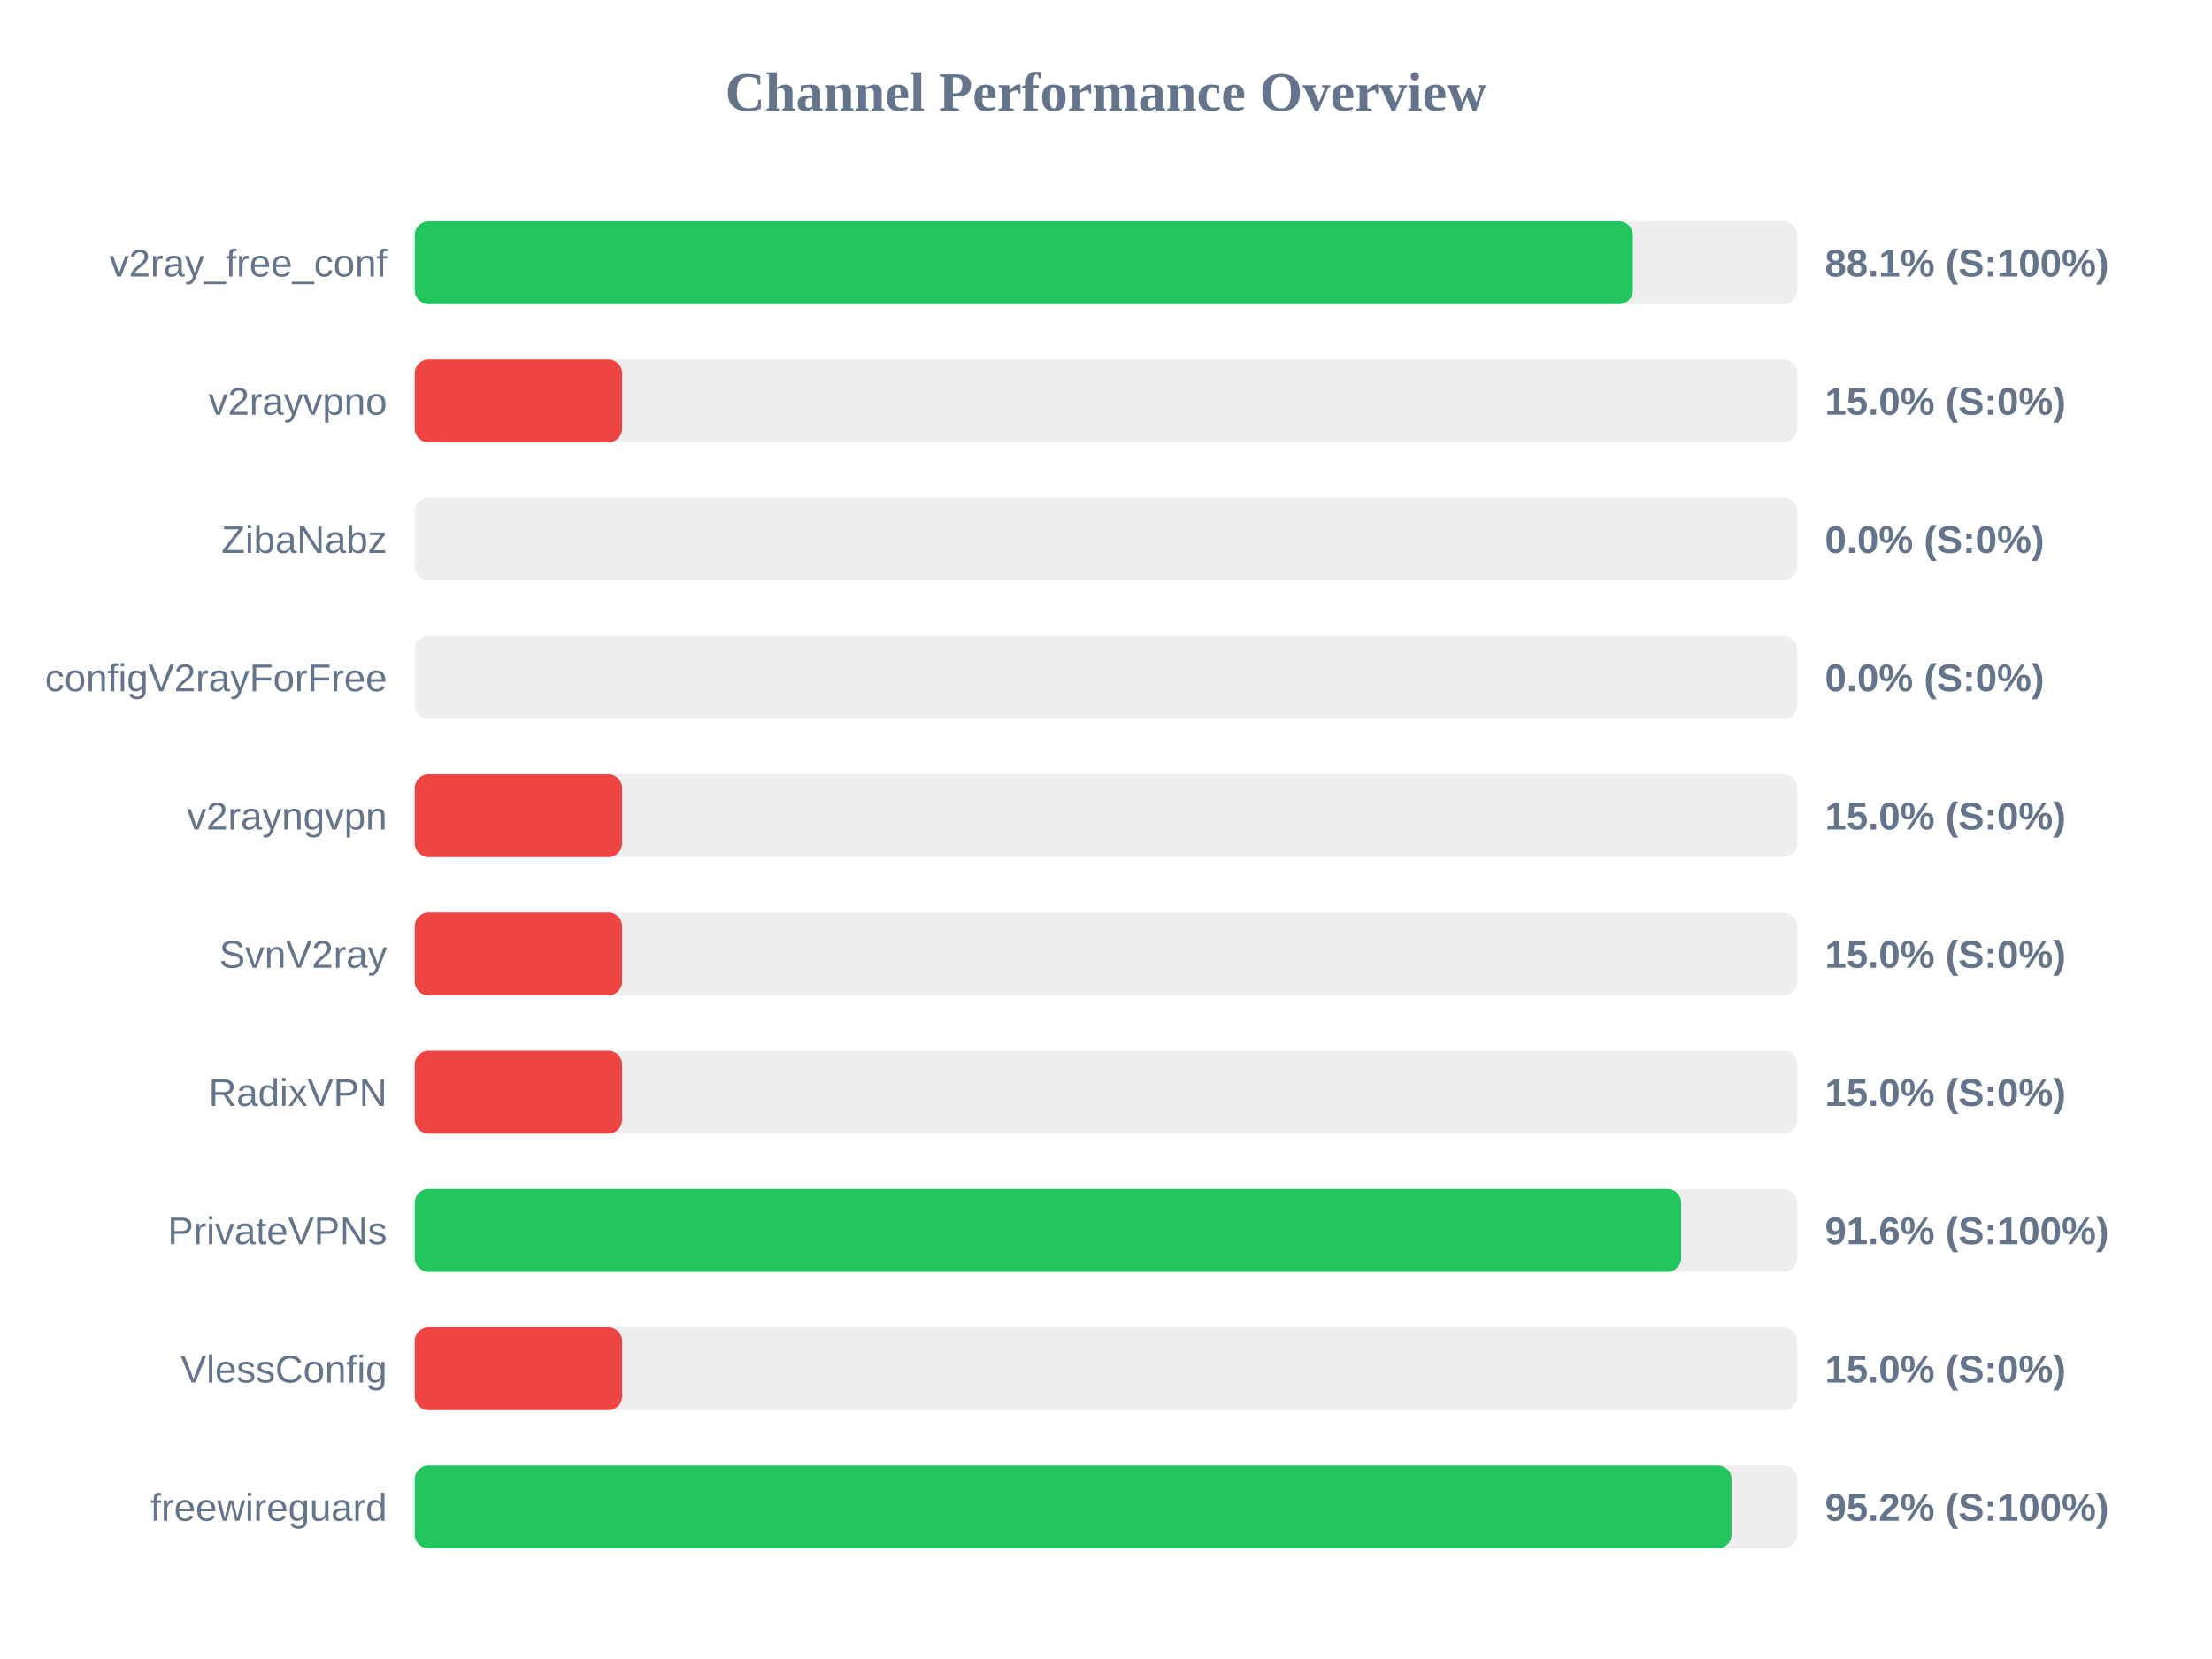
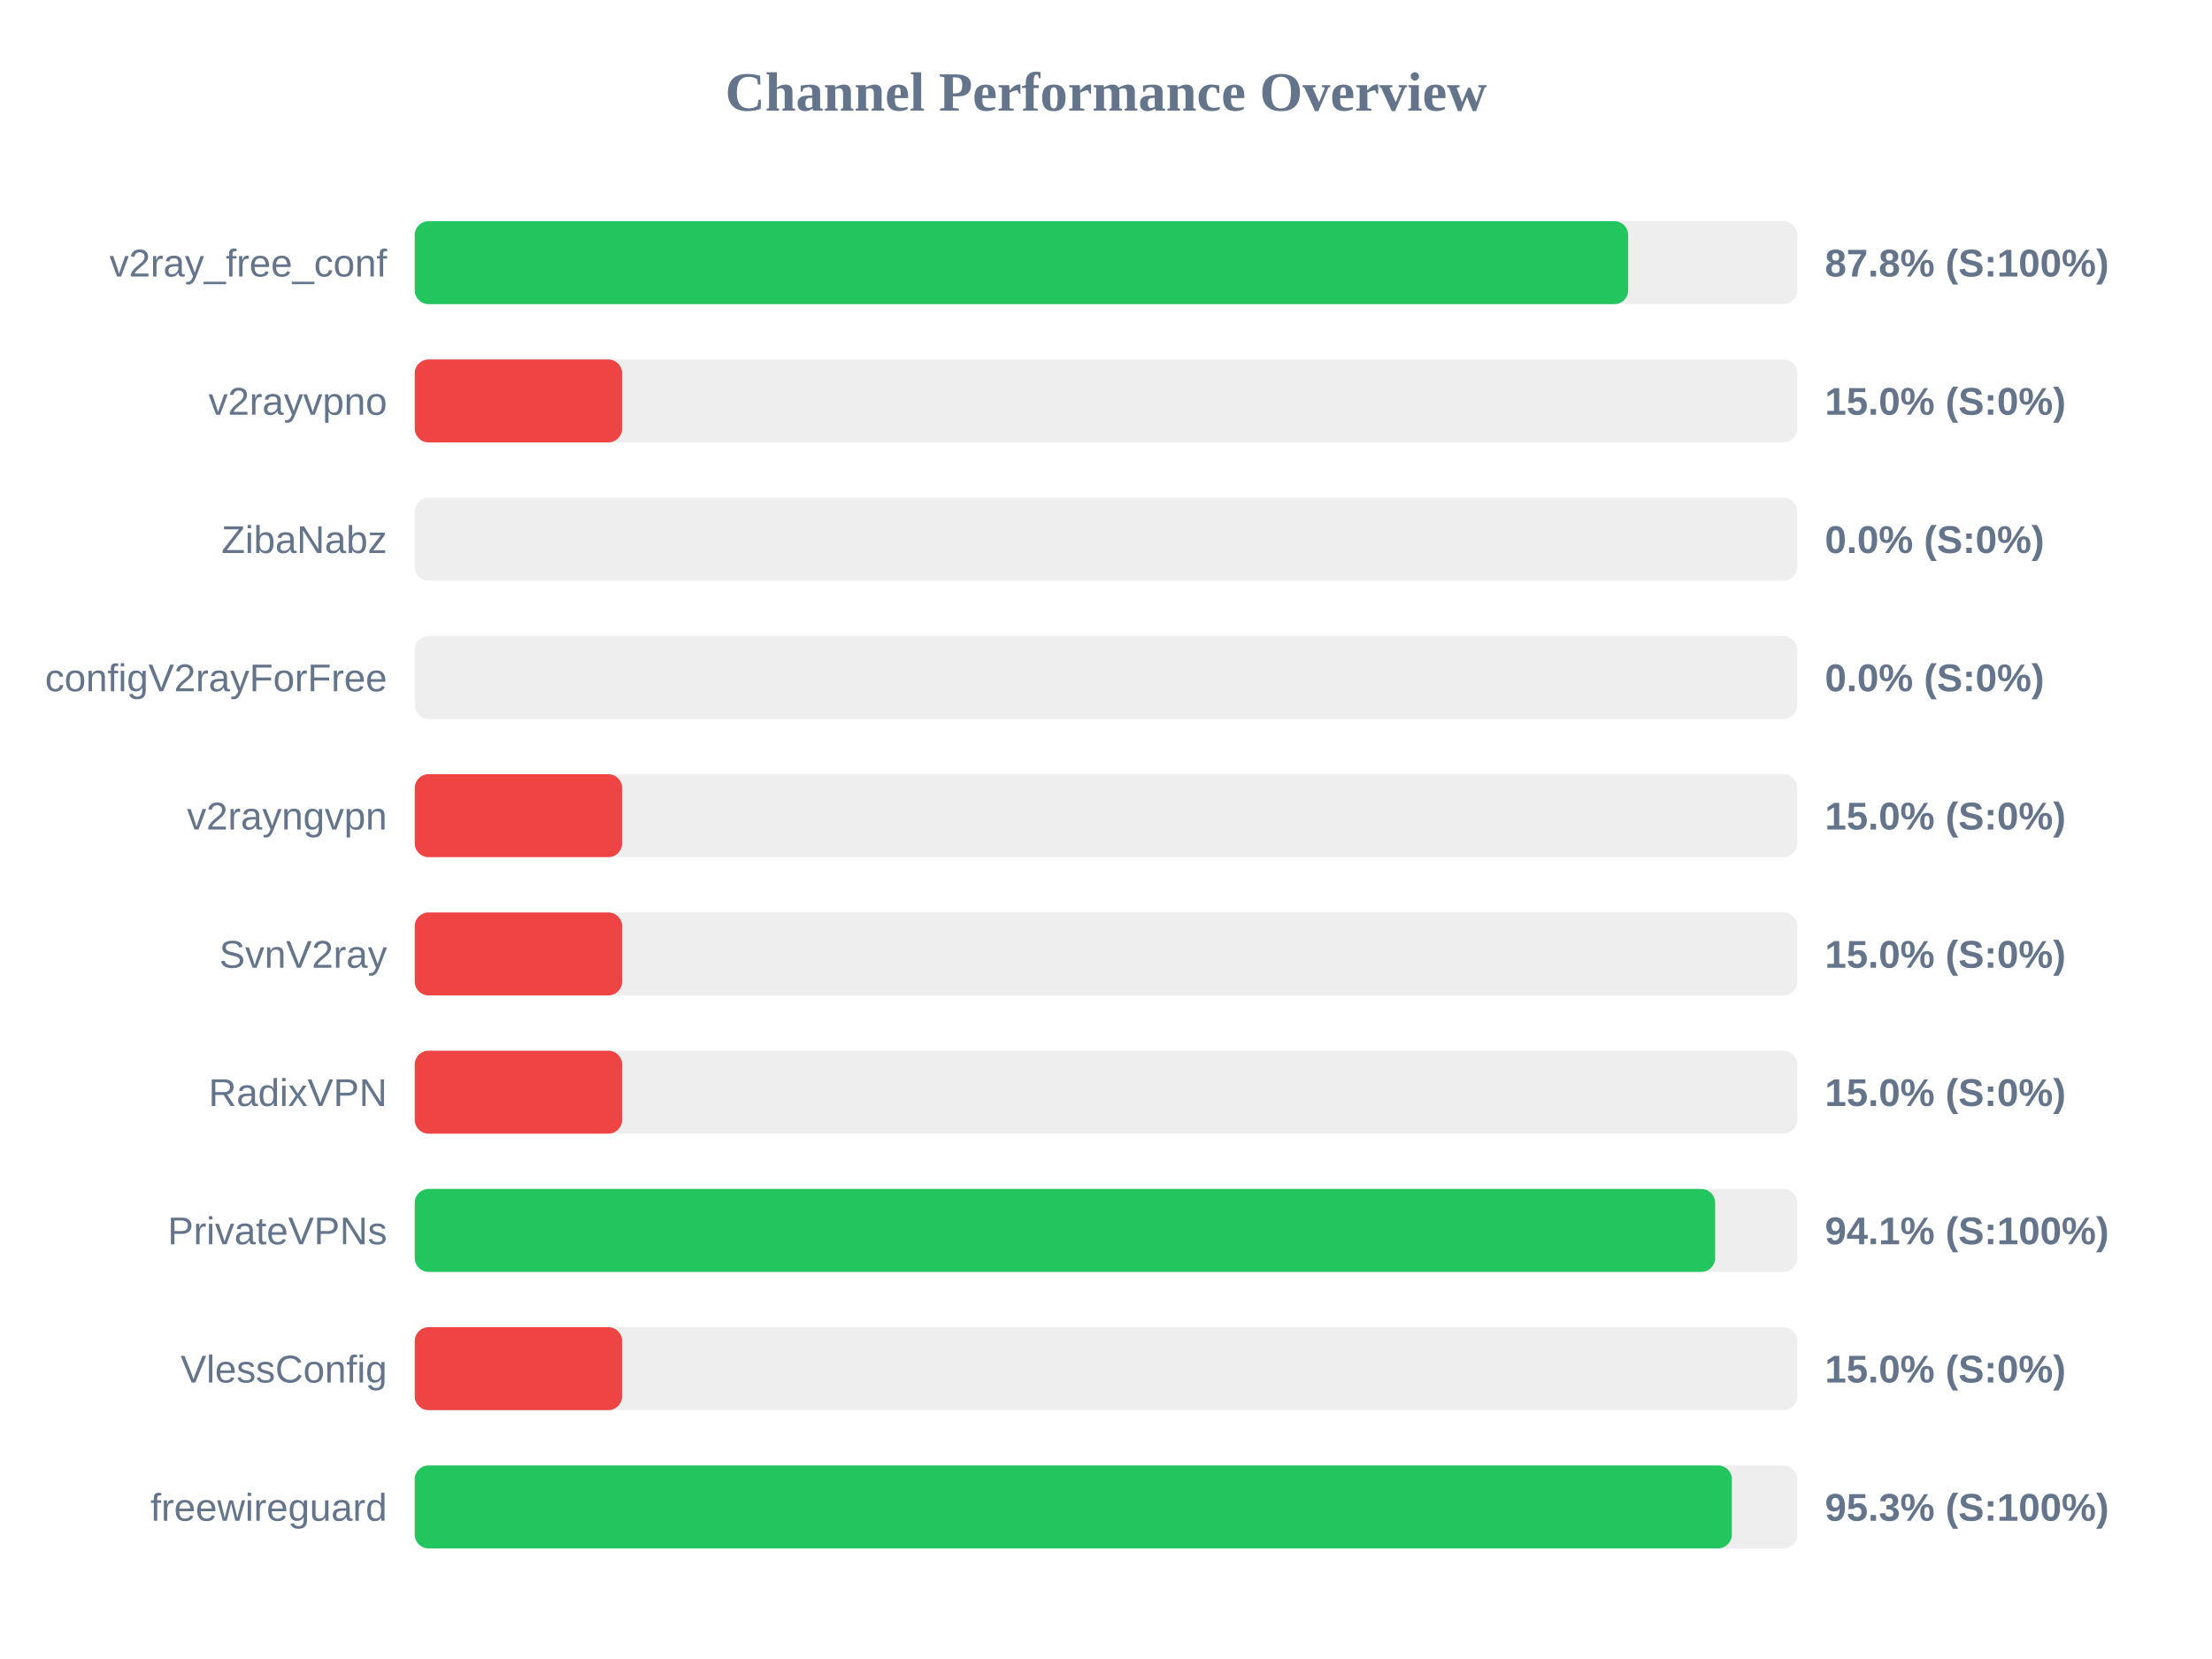
<svg xmlns="http://www.w3.org/2000/svg" width="800" height="600" version="1.1">
  <style>
        .row { font: 14px Arial; fill: #64748b; }
        .score { font: bold 14px Arial; fill: #64748b; }
    </style>
  <text x="400" y="40" text-anchor="middle" font-size="20px" font-weight="bold" fill="#64748b">Channel Performance Overview</text>
  <rect x="150" y="80" width="500" height="30" fill="#eee" rx="5" />
-   <rect x="150" y="80" width="440.55" height="30" fill="#22c55e" rx="5" />
+   <rect x="150" y="80" width="438.85" height="30" fill="#22c55e" rx="5" />
  <text x="140" y="100" text-anchor="end" class="row">v2ray_free_conf</text>
-   <text x="660" y="100" text-anchor="start" class="score">88.1% (S:100%)</text>
+   <text x="660" y="100" text-anchor="start" class="score">87.8% (S:100%)</text>
  <rect x="150" y="130" width="500" height="30" fill="#eee" rx="5" />
  <rect x="150" y="130" width="75.0" height="30" fill="#ef4444" rx="5" />
  <text x="140" y="150" text-anchor="end" class="row">v2rayvpno</text>
  <text x="660" y="150" text-anchor="start" class="score">15.0% (S:0%)</text>
  <rect x="150" y="180" width="500" height="30" fill="#eee" rx="5" />
  <rect x="150" y="180" width="0.0" height="30" fill="#ef4444" rx="5" />
  <text x="140" y="200" text-anchor="end" class="row">ZibaNabz</text>
  <text x="660" y="200" text-anchor="start" class="score">0.0% (S:0%)</text>
  <rect x="150" y="230" width="500" height="30" fill="#eee" rx="5" />
  <rect x="150" y="230" width="0.0" height="30" fill="#ef4444" rx="5" />
  <text x="140" y="250" text-anchor="end" class="row">configV2rayForFree</text>
  <text x="660" y="250" text-anchor="start" class="score">0.0% (S:0%)</text>
  <rect x="150" y="280" width="500" height="30" fill="#eee" rx="5" />
  <rect x="150" y="280" width="75.0" height="30" fill="#ef4444" rx="5" />
  <text x="140" y="300" text-anchor="end" class="row">v2rayngvpn</text>
  <text x="660" y="300" text-anchor="start" class="score">15.0% (S:0%)</text>
  <rect x="150" y="330" width="500" height="30" fill="#eee" rx="5" />
  <rect x="150" y="330" width="75.0" height="30" fill="#ef4444" rx="5" />
  <text x="140" y="350" text-anchor="end" class="row">SvnV2ray</text>
  <text x="660" y="350" text-anchor="start" class="score">15.0% (S:0%)</text>
  <rect x="150" y="380" width="500" height="30" fill="#eee" rx="5" />
  <rect x="150" y="380" width="75.0" height="30" fill="#ef4444" rx="5" />
  <text x="140" y="400" text-anchor="end" class="row">RadixVPN</text>
  <text x="660" y="400" text-anchor="start" class="score">15.0% (S:0%)</text>
  <rect x="150" y="430" width="500" height="30" fill="#eee" rx="5" />
-   <rect x="150" y="430" width="458.0" height="30" fill="#22c55e" rx="5" />
+   <rect x="150" y="430" width="470.3" height="30" fill="#22c55e" rx="5" />
  <text x="140" y="450" text-anchor="end" class="row">PrivateVPNs</text>
-   <text x="660" y="450" text-anchor="start" class="score">91.6% (S:100%)</text>
+   <text x="660" y="450" text-anchor="start" class="score">94.1% (S:100%)</text>
  <rect x="150" y="480" width="500" height="30" fill="#eee" rx="5" />
  <rect x="150" y="480" width="75.0" height="30" fill="#ef4444" rx="5" />
  <text x="140" y="500" text-anchor="end" class="row">VlessConfig</text>
  <text x="660" y="500" text-anchor="start" class="score">15.0% (S:0%)</text>
  <rect x="150" y="530" width="500" height="30" fill="#eee" rx="5" />
-   <rect x="150" y="530" width="476.25" height="30" fill="#22c55e" rx="5" />
+   <rect x="150" y="530" width="476.35" height="30" fill="#22c55e" rx="5" />
  <text x="140" y="550" text-anchor="end" class="row">freewireguard</text>
-   <text x="660" y="550" text-anchor="start" class="score">95.2% (S:100%)</text>
+   <text x="660" y="550" text-anchor="start" class="score">95.3% (S:100%)</text>
</svg>
